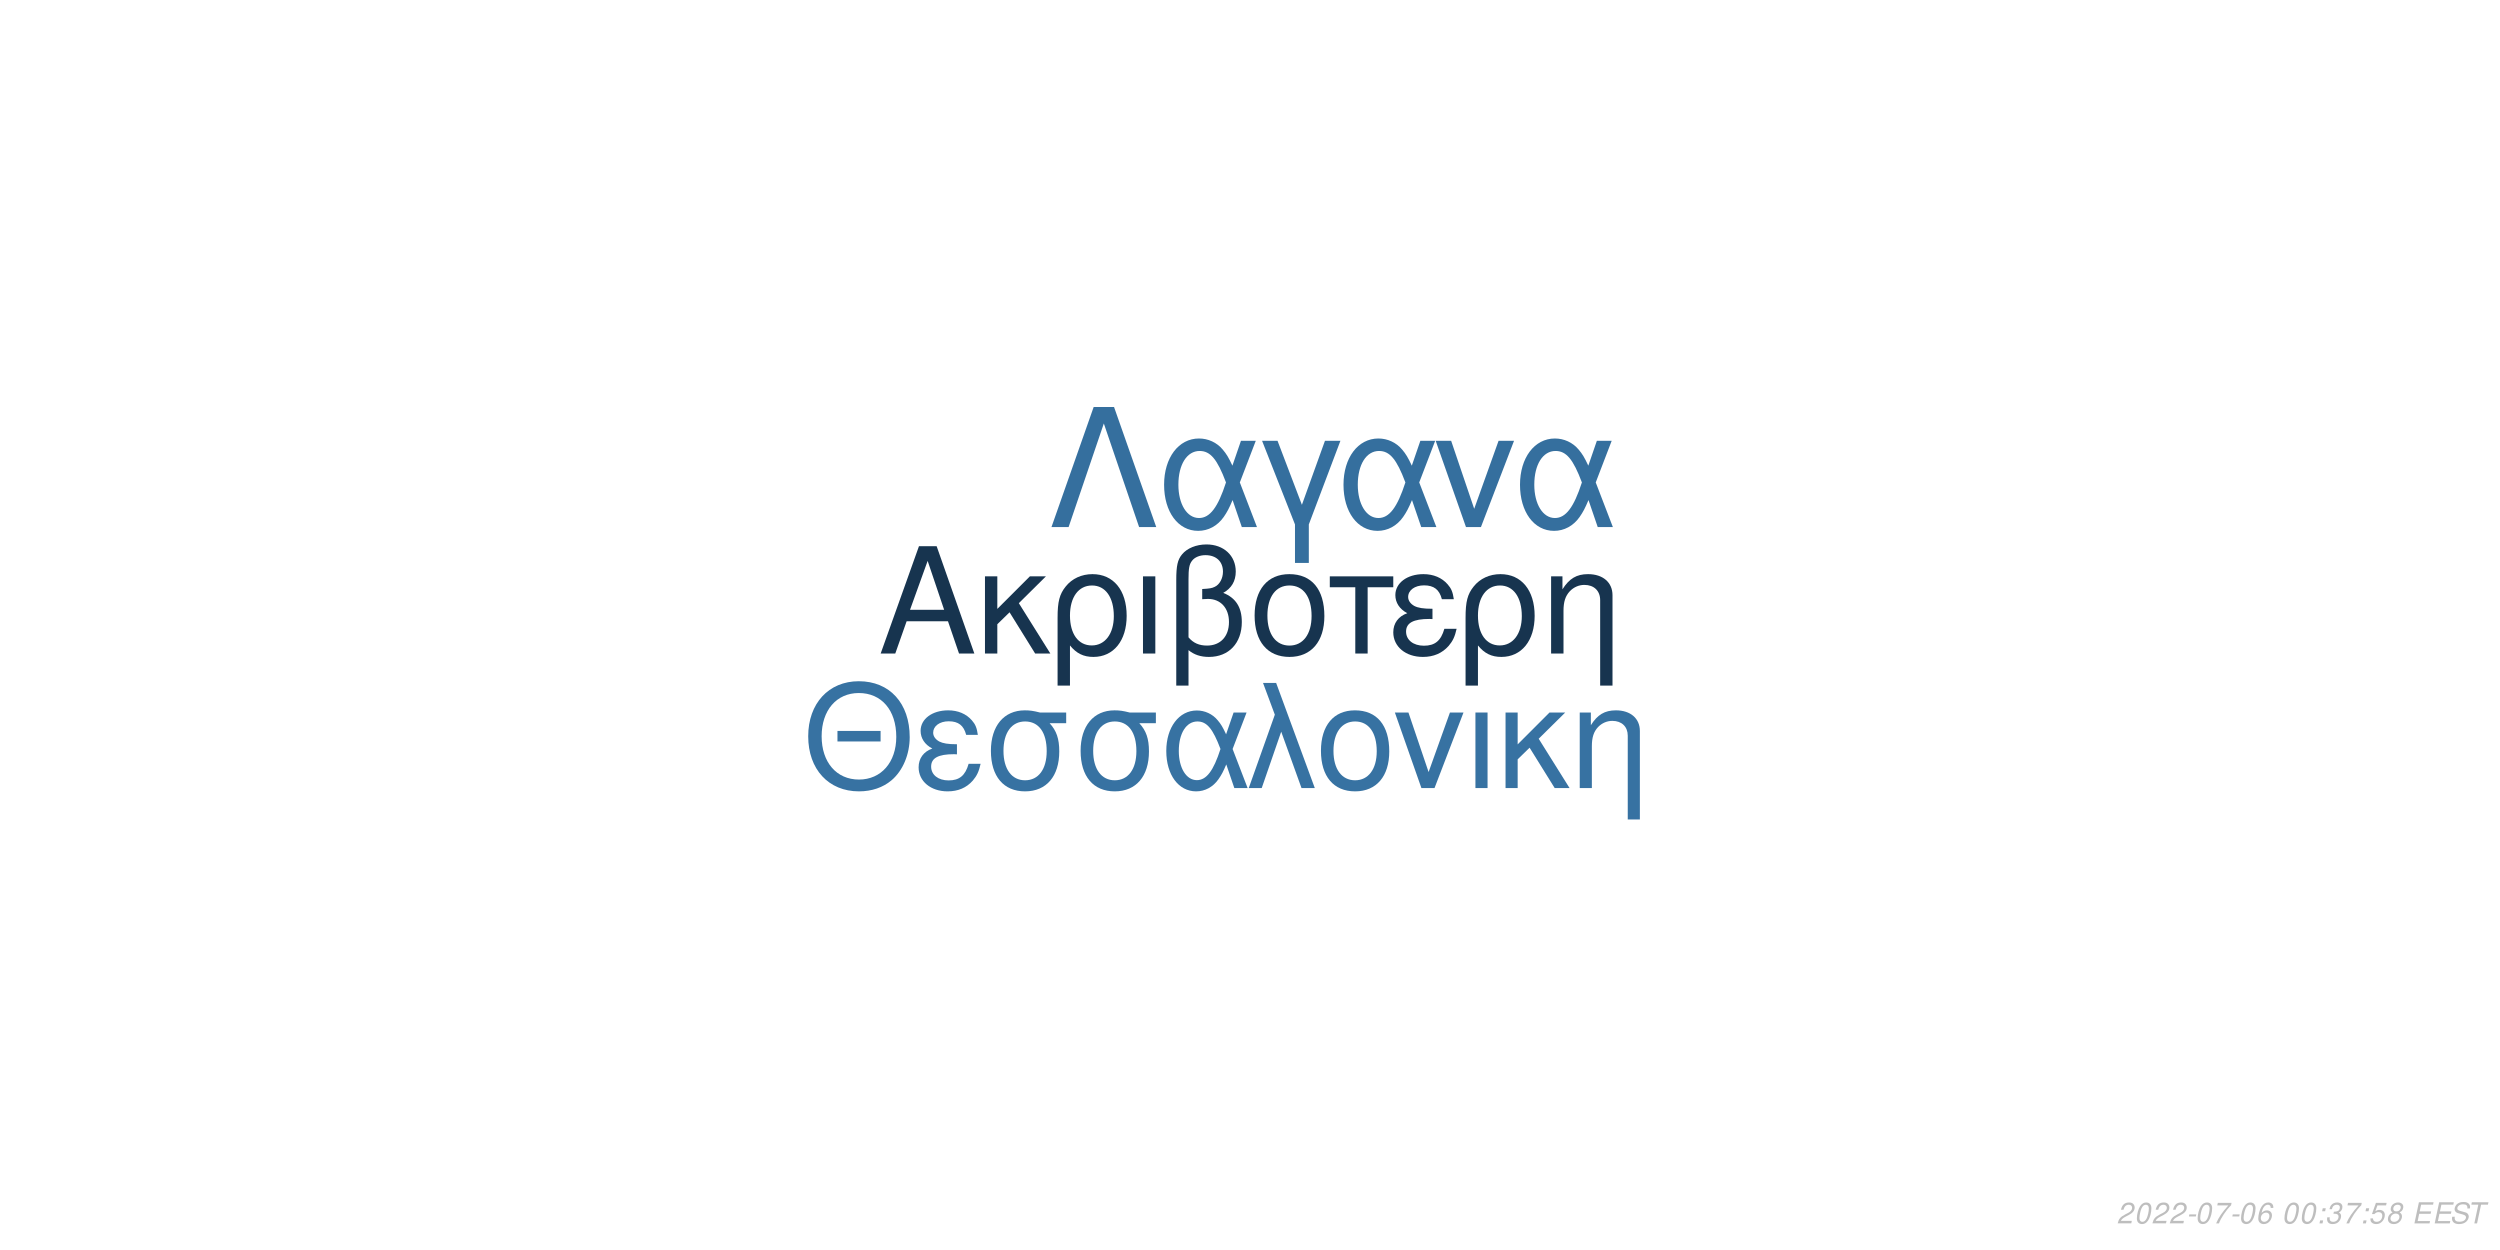
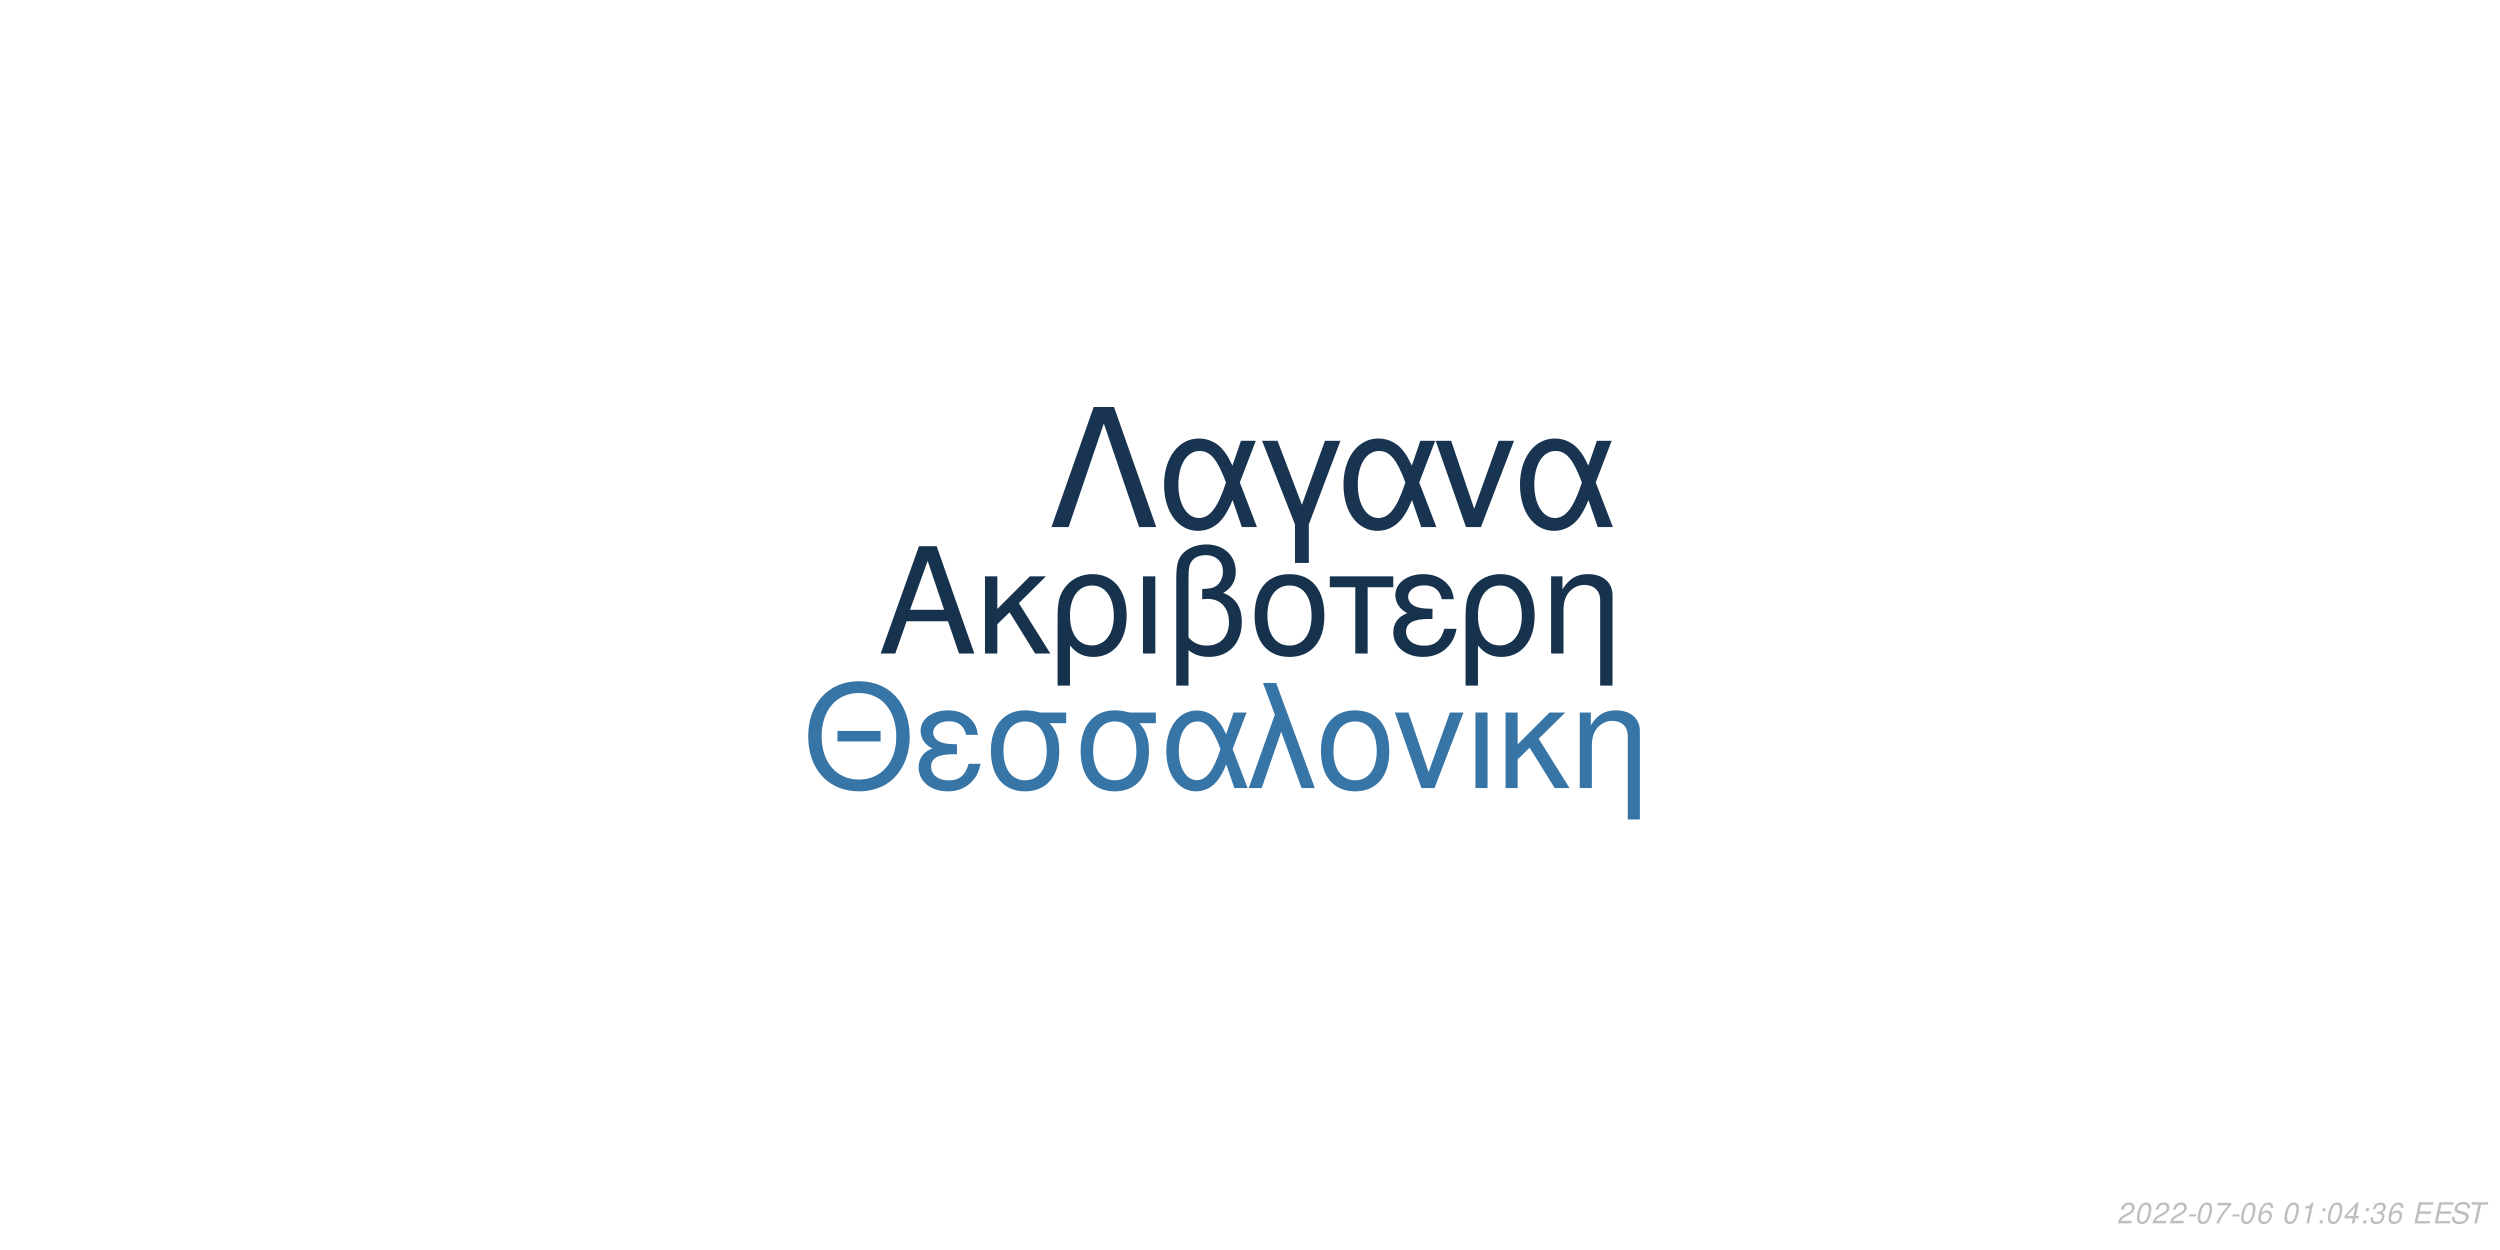
<svg xmlns="http://www.w3.org/2000/svg" xmlns:xlink="http://www.w3.org/1999/xlink" width="864pt" height="432pt" viewBox="0 0 864 432" version="1.1">
  <defs>
    <g>
      <symbol overflow="visible" id="glyph0-0">
        <path style="stroke:none;" d="" />
      </symbol>
      <symbol overflow="visible" id="glyph0-1">
        <path style="stroke:none;" d="M 24.125 -11.141 L 27.938 0 L 33.234 0 L 20.203 -37.094 L 14.094 -37.094 L 0.859 0 L 5.906 0 L 9.828 -11.141 Z M 22.797 -15.109 L 11 -15.109 L 17.094 -32.016 Z M 22.797 -15.109 " />
      </symbol>
      <symbol overflow="visible" id="glyph0-2">
        <path style="stroke:none;" d="M 7.172 -15.422 L 7.172 -26.672 L 2.906 -26.672 L 2.906 0 L 7.172 0 L 7.172 -10.125 L 11.406 -14.25 L 20.25 0 L 25.5 0 L 14.609 -17.406 L 23.969 -26.672 L 18.422 -26.672 Z M 7.172 -15.422 " />
      </symbol>
      <symbol overflow="visible" id="glyph0-3">
        <path style="stroke:none;" d="M 3 11.094 L 7.281 11.094 L 7.281 -2.797 C 9.516 -0.047 11.953 1.172 15.375 1.172 C 22.344 1.172 26.875 -4.422 26.875 -13.031 C 26.875 -21.891 22.297 -27.438 15.062 -27.438 C 11.297 -27.438 7.984 -25.906 5.797 -23.156 C 3.672 -20.516 3 -17.969 3 -12.359 Z M 14.906 -23.516 C 19.547 -23.516 22.438 -19.438 22.438 -12.922 C 22.438 -6.812 19.391 -2.797 14.812 -2.797 C 10.172 -2.797 7.281 -6.766 7.281 -13.125 C 7.281 -19.484 10.234 -23.516 14.906 -23.516 Z M 14.906 -23.516 " />
      </symbol>
      <symbol overflow="visible" id="glyph0-4">
        <path style="stroke:none;" d="M 3.516 0 L 7.781 0 L 7.781 -26.672 L 3.516 -26.672 Z M 3.516 0 " />
      </symbol>
      <symbol overflow="visible" id="glyph0-5">
        <path style="stroke:none;" d="M 4.016 11.094 L 8.25 11.094 L 8.25 -1.172 C 10.172 0.406 12.422 1.172 15.312 1.172 C 22.188 1.172 26.672 -3.609 26.672 -10.891 C 26.672 -15.984 24.578 -19.234 20.25 -20.969 C 23.109 -22.547 24.578 -25.031 24.578 -28.344 C 24.578 -33.844 20.406 -37.703 14.453 -37.703 C 10.938 -37.703 7.734 -36.391 6 -34.25 C 4.484 -32.422 4.016 -30.328 4.016 -25.391 Z M 8.25 -25.656 C 8.25 -29.359 8.5 -30.844 9.469 -32.062 C 10.375 -33.281 12.156 -34 14.094 -34 C 17.812 -34 20.156 -31.812 20.156 -28.297 C 20.156 -25.953 18.984 -23.812 17.297 -23.047 C 16.281 -22.547 15.469 -22.438 12.984 -22.297 L 12.984 -18.781 C 13.734 -18.828 14.344 -18.875 14.969 -18.875 C 19.344 -18.875 22.234 -15.719 22.234 -10.891 C 22.234 -5.906 19.281 -2.75 14.656 -2.75 C 11.953 -2.75 9.922 -3.609 8.25 -5.594 Z M 8.25 -25.656 " />
      </symbol>
      <symbol overflow="visible" id="glyph0-6">
        <path style="stroke:none;" d="M 14.094 -27.438 C 6.562 -27.438 2.094 -22.094 2.094 -13.125 C 2.094 -4.125 6.562 1.172 14.141 1.172 C 21.672 1.172 26.203 -4.172 26.203 -12.922 C 26.203 -22.188 21.828 -27.438 14.094 -27.438 Z M 14.141 -23.516 C 18.938 -23.516 21.781 -19.594 21.781 -12.984 C 21.781 -6.672 18.828 -2.75 14.141 -2.75 C 9.422 -2.75 6.516 -6.672 6.516 -13.125 C 6.516 -19.594 9.422 -23.516 14.141 -23.516 Z M 14.141 -23.516 " />
      </symbol>
      <symbol overflow="visible" id="glyph0-7">
        <path style="stroke:none;" d="M 7.891 0 L 12.156 0 L 12.156 -22.906 L 21.016 -22.906 L 21.016 -26.672 L -0.922 -26.672 L -0.922 -22.906 L 7.891 -22.906 Z M 7.891 0 " />
      </symbol>
      <symbol overflow="visible" id="glyph0-8">
        <path style="stroke:none;" d="M 14.562 -15.469 C 11.344 -15.469 9.562 -15.781 8.297 -16.438 C 6.922 -17.203 6.156 -18.328 6.156 -19.547 C 6.156 -21.891 8.453 -23.562 11.656 -23.562 C 15.062 -23.562 16.953 -22.094 17.812 -18.781 L 21.938 -18.781 C 21.578 -21.266 21.062 -22.5 19.797 -23.922 C 17.812 -26.203 14.906 -27.438 11.453 -27.438 C 5.797 -27.438 1.734 -24.375 1.734 -20.203 C 1.734 -17.609 3.156 -15.375 5.859 -13.938 C 2.797 -12.875 1.016 -10.484 1.016 -7.328 C 1.016 -2.391 5.297 1.172 11.25 1.172 C 14.969 1.172 17.906 -0.109 20.156 -2.641 C 21.578 -4.328 22.297 -5.797 22.906 -8.547 L 18.672 -8.547 C 17.5 -4.422 15.422 -2.703 11.609 -2.703 C 7.938 -2.703 5.438 -4.688 5.438 -7.578 C 5.438 -10.578 7.938 -11.953 13.484 -11.953 C 13.641 -11.953 14.094 -11.953 14.562 -11.906 Z M 14.562 -15.469 " />
      </symbol>
      <symbol overflow="visible" id="glyph0-9">
        <path style="stroke:none;" d="M 3.562 -26.672 L 3.562 0 L 7.844 0 L 7.844 -14.703 C 7.844 -17.906 8.5 -19.891 10.031 -21.531 C 11.406 -22.953 13.188 -23.719 15.062 -23.719 C 18.375 -23.719 20.516 -21.672 20.516 -18.469 L 20.516 11.094 L 24.781 11.094 L 24.781 -20.156 C 24.781 -24.578 21.469 -27.438 16.328 -27.438 C 12.359 -27.438 9.828 -25.906 7.484 -22.188 L 7.484 -26.672 Z M 3.562 -26.672 " />
      </symbol>
      <symbol overflow="visible" id="glyph1-0">
        <path style="stroke:none;" d="" />
      </symbol>
      <symbol overflow="visible" id="glyph1-1">
        <path style="stroke:none;" d="M 26.859 -19.734 L 11.953 -19.734 L 11.953 -16.094 L 26.859 -16.094 Z M 19.328 -36.922 C 8.922 -36.922 1.844 -29.25 1.844 -17.891 C 1.844 -6.484 8.875 1.141 19.391 1.141 C 23.812 1.141 27.703 -0.203 30.641 -2.688 C 34.578 -6.031 36.922 -11.656 36.922 -17.594 C 36.922 -29.297 30 -36.922 19.328 -36.922 Z M 19.328 -32.844 C 27.203 -32.844 32.281 -26.906 32.281 -17.688 C 32.281 -8.922 27.062 -2.938 19.391 -2.938 C 11.609 -2.938 6.484 -8.922 6.484 -17.891 C 6.484 -26.859 11.609 -32.844 19.328 -32.844 Z M 19.328 -32.844 " />
      </symbol>
      <symbol overflow="visible" id="glyph1-2">
        <path style="stroke:none;" d="M 14.25 -15.141 C 11.109 -15.141 9.375 -15.453 8.125 -16.094 C 6.781 -16.844 6.031 -17.938 6.031 -19.141 C 6.031 -21.422 8.266 -23.078 11.406 -23.078 C 14.75 -23.078 16.594 -21.625 17.438 -18.391 L 21.469 -18.391 C 21.125 -20.828 20.625 -22.031 19.391 -23.422 C 17.438 -25.656 14.594 -26.859 11.219 -26.859 C 5.688 -26.859 1.688 -23.875 1.688 -19.781 C 1.688 -17.234 3.094 -15.047 5.734 -13.656 C 2.734 -12.609 1 -10.266 1 -7.172 C 1 -2.344 5.188 1.141 11.016 1.141 C 14.656 1.141 17.547 -0.094 19.734 -2.594 C 21.125 -4.234 21.828 -5.688 22.422 -8.375 L 18.281 -8.375 C 17.141 -4.328 15.094 -2.641 11.359 -2.641 C 7.766 -2.641 5.328 -4.578 5.328 -7.422 C 5.328 -10.359 7.766 -11.703 13.203 -11.703 C 13.359 -11.703 13.797 -11.703 14.25 -11.656 Z M 14.25 -15.141 " />
      </symbol>
      <symbol overflow="visible" id="glyph1-3">
        <path style="stroke:none;" d="M 29 -26.109 L 19.938 -26.109 C 17.594 -26.703 16.438 -26.859 14.703 -26.859 C 7.469 -26.859 2.984 -21.469 2.984 -12.859 C 2.984 -4.031 7.375 1.141 14.797 1.141 C 22.172 1.141 26.609 -4.078 26.609 -12.656 C 26.609 -17.047 25.656 -19.828 23.266 -22.422 L 29 -22.422 Z M 14.797 -23.016 C 19.531 -23.016 22.266 -19.234 22.266 -12.75 C 22.266 -6.531 19.438 -2.688 14.797 -2.688 C 10.172 -2.688 7.328 -6.531 7.328 -12.859 C 7.328 -19.188 10.172 -23.016 14.797 -23.016 Z M 14.797 -23.016 " />
      </symbol>
      <symbol overflow="visible" id="glyph1-4">
        <path style="stroke:none;" d="M 29.344 -26.109 L 24.859 -26.109 L 22.266 -18.578 C 21.125 -21.031 20.484 -22.125 19.328 -23.469 C 17.547 -25.609 14.906 -26.812 12.156 -26.812 C 5.984 -26.812 1.594 -20.984 1.594 -12.812 C 1.594 -4.578 5.828 1.141 11.906 1.141 C 14.953 1.141 17.734 -0.344 19.625 -3.047 C 20.672 -4.531 21.281 -5.688 22.328 -8.172 L 25.109 0 L 29.703 0 L 24.516 -13.5 Z M 20.328 -13.5 C 17.891 -5.922 15.453 -2.734 12.156 -2.734 C 8.516 -2.734 5.922 -6.922 5.922 -12.812 C 5.922 -18.938 8.516 -23.016 12.359 -23.016 C 15.594 -23.016 17.688 -20.531 20.328 -13.5 Z M 20.328 -13.5 " />
      </symbol>
      <symbol overflow="visible" id="glyph1-5">
        <path style="stroke:none;" d="M 1.094 0 L 5.578 0 L 12.312 -19.484 L 19.328 0 L 23.922 0 L 10.562 -36.328 L 6.031 -36.328 L 10.109 -25.359 Z M 1.094 0 " />
      </symbol>
      <symbol overflow="visible" id="glyph1-6">
        <path style="stroke:none;" d="M 13.797 -26.859 C 6.422 -26.859 2.047 -21.625 2.047 -12.859 C 2.047 -4.031 6.422 1.141 13.859 1.141 C 21.234 1.141 25.656 -4.078 25.656 -12.656 C 25.656 -21.719 21.375 -26.859 13.797 -26.859 Z M 13.859 -23.016 C 18.531 -23.016 21.328 -19.188 21.328 -12.703 C 21.328 -6.531 18.438 -2.688 13.859 -2.688 C 9.219 -2.688 6.375 -6.531 6.375 -12.859 C 6.375 -19.188 9.219 -23.016 13.859 -23.016 Z M 13.859 -23.016 " />
      </symbol>
      <symbol overflow="visible" id="glyph1-7">
        <path style="stroke:none;" d="M 14.297 0 L 24.312 -26.109 L 19.625 -26.109 L 12.25 -5.531 L 5.281 -26.109 L 0.594 -26.109 L 9.766 0 Z M 14.297 0 " />
      </symbol>
      <symbol overflow="visible" id="glyph1-8">
        <path style="stroke:none;" d="M 3.438 0 L 7.625 0 L 7.625 -26.109 L 3.438 -26.109 Z M 3.438 0 " />
      </symbol>
      <symbol overflow="visible" id="glyph1-9">
        <path style="stroke:none;" d="M 7.031 -15.094 L 7.031 -26.109 L 2.844 -26.109 L 2.844 0 L 7.031 0 L 7.031 -9.922 L 11.156 -13.953 L 19.828 0 L 24.969 0 L 14.297 -17.047 L 23.469 -26.109 L 18.031 -26.109 Z M 7.031 -15.094 " />
      </symbol>
      <symbol overflow="visible" id="glyph1-10">
        <path style="stroke:none;" d="M 3.484 -26.109 L 3.484 0 L 7.672 0 L 7.672 -14.406 C 7.672 -17.547 8.328 -19.484 9.812 -21.078 C 11.156 -22.469 12.906 -23.219 14.75 -23.219 C 17.984 -23.219 20.078 -21.234 20.078 -18.094 L 20.078 10.859 L 24.266 10.859 L 24.266 -19.734 C 24.266 -24.062 21.031 -26.859 16 -26.859 C 12.109 -26.859 9.609 -25.359 7.328 -21.719 L 7.328 -26.109 Z M 3.484 -26.109 " />
      </symbol>
      <symbol overflow="visible" id="glyph2-0">
        <path style="stroke:none;" d="" />
      </symbol>
      <symbol overflow="visible" id="glyph2-1">
        <path style="stroke:none;" d="M 22.531 -41.484 L 15.484 -41.484 L 0.906 0 L 6.828 0 L 19 -35.797 L 31.188 0 L 37.109 0 Z M 22.531 -41.484 " />
      </symbol>
      <symbol overflow="visible" id="glyph2-2">
        <path style="stroke:none;" d="M 33.516 -29.812 L 28.391 -29.812 L 25.438 -21.219 C 24.125 -24.016 23.391 -25.266 22.078 -26.797 C 20.031 -29.25 17.016 -30.609 13.891 -30.609 C 6.828 -30.609 1.828 -23.953 1.828 -14.625 C 1.828 -5.234 6.656 1.312 13.594 1.312 C 17.078 1.312 20.266 -0.391 22.422 -3.469 C 23.609 -5.172 24.297 -6.484 25.5 -9.328 L 28.688 0 L 33.922 0 L 28 -15.422 Z M 23.219 -15.422 C 20.422 -6.766 17.641 -3.125 13.891 -3.125 C 9.734 -3.125 6.766 -7.906 6.766 -14.625 C 6.766 -21.625 9.734 -26.297 14.109 -26.297 C 17.812 -26.297 20.203 -23.453 23.219 -15.422 Z M 23.219 -15.422 " />
      </symbol>
      <symbol overflow="visible" id="glyph2-3">
        <path style="stroke:none;" d="M 12.062 12.406 L 16.844 12.406 L 16.844 -0.906 L 27.766 -29.812 L 22.422 -29.812 L 14.453 -7.688 L 6.031 -29.812 L 0.688 -29.812 L 12.062 -0.906 Z M 12.062 12.406 " />
      </symbol>
      <symbol overflow="visible" id="glyph2-4">
        <path style="stroke:none;" d="M 16.328 0 L 27.766 -29.812 L 22.422 -29.812 L 14 -6.312 L 6.031 -29.812 L 0.688 -29.812 L 11.156 0 Z M 16.328 0 " />
      </symbol>
      <symbol overflow="visible" id="glyph3-0">
        <path style="stroke:none;" d="" />
      </symbol>
      <symbol overflow="visible" id="glyph3-1">
        <path style="stroke:none;" d="M 5.234 -0.875 L 1.469 -0.875 C 1.641 -1.375 2.203 -1.891 3.109 -2.344 L 4.234 -2.938 C 5.562 -3.625 6.219 -4.469 6.219 -5.484 C 6.219 -5.938 6.062 -6.359 5.797 -6.656 C 5.469 -7.047 4.984 -7.234 4.312 -7.234 C 2.766 -7.234 1.891 -6.453 1.484 -4.734 L 2.375 -4.734 C 2.484 -5.188 2.609 -5.484 2.797 -5.75 C 3.094 -6.203 3.609 -6.453 4.188 -6.453 C 4.891 -6.453 5.344 -6.031 5.344 -5.375 C 5.344 -4.703 4.859 -4.094 4.016 -3.656 L 2.984 -3.125 C 1.234 -2.188 0.797 -1.656 0.344 -0.016 L 5.047 -0.016 Z M 5.234 -0.875 " />
      </symbol>
      <symbol overflow="visible" id="glyph3-2">
        <path style="stroke:none;" d="M 4.203 -7.234 C 3.375 -7.234 2.688 -6.812 2.125 -5.984 C 1.484 -5.047 0.984 -3.188 0.984 -1.734 C 0.984 -1.109 1.172 -0.562 1.484 -0.266 C 1.797 0.047 2.281 0.234 2.766 0.234 C 3.625 0.234 4.281 -0.156 4.859 -1.016 C 5.516 -1.953 6 -3.797 6 -5.266 C 6 -6.5 5.328 -7.234 4.203 -7.234 Z M 4.094 -6.453 C 4.734 -6.453 5.125 -5.984 5.125 -5.156 C 5.125 -4.203 4.781 -2.625 4.406 -1.812 C 3.984 -0.938 3.516 -0.547 2.875 -0.547 C 2.25 -0.547 1.875 -1.031 1.875 -1.828 C 1.875 -2.797 2.203 -4.344 2.594 -5.203 C 2.984 -6.047 3.453 -6.453 4.094 -6.453 Z M 4.094 -6.453 " />
      </symbol>
      <symbol overflow="visible" id="glyph3-3">
        <path style="stroke:none;" d="M 3.516 -3.125 L 1.125 -3.125 L 0.969 -2.406 L 3.359 -2.406 Z M 3.516 -3.125 " />
      </symbol>
      <symbol overflow="visible" id="glyph3-4">
        <path style="stroke:none;" d="M 6.703 -7.094 L 1.953 -7.094 L 1.766 -6.219 L 5.594 -6.219 C 3.344 -3.688 2.266 -2.109 1.375 0 L 2.344 0 C 3.031 -1.906 4.828 -4.594 6.547 -6.281 Z M 6.703 -7.094 " />
      </symbol>
      <symbol overflow="visible" id="glyph3-5">
        <path style="stroke:none;" d="M 6.125 -5.344 L 6.141 -5.625 C 6.141 -6.609 5.453 -7.234 4.391 -7.234 C 3.438 -7.234 2.641 -6.719 2.016 -5.703 C 1.422 -4.781 0.938 -2.953 0.938 -1.688 C 0.938 -0.516 1.688 0.234 2.859 0.234 C 3.703 0.234 4.438 -0.156 5 -0.875 C 5.406 -1.422 5.672 -2.156 5.672 -2.766 C 5.672 -3.812 4.969 -4.5 3.906 -4.5 C 3.234 -4.5 2.672 -4.234 2.094 -3.625 C 2.406 -5.375 3.234 -6.453 4.25 -6.453 C 4.703 -6.453 5.062 -6.234 5.172 -5.844 C 5.203 -5.719 5.234 -5.578 5.25 -5.344 Z M 3.656 -3.734 C 4.344 -3.734 4.797 -3.281 4.797 -2.625 C 4.797 -1.469 3.984 -0.547 2.984 -0.547 C 2.297 -0.547 1.812 -1.047 1.812 -1.766 C 1.812 -2.859 2.625 -3.734 3.656 -3.734 Z M 3.656 -3.734 " />
      </symbol>
      <symbol overflow="visible" id="glyph3-6">
        <path style="stroke:none;" d="" />
      </symbol>
      <symbol overflow="visible" id="glyph3-7">
+         <path style="stroke:none;" d="M 3.703 -5.188 L 2.594 0 L 3.469 0 L 5.016 -7.234 L 4.438 -7.234 C 3.906 -6.156 3.688 -6.016 2.234 -5.812 L 2.109 -5.188 Z M 3.703 -5.188 " />
+       </symbol>
+       <symbol overflow="visible" id="glyph3-8">
        <path style="stroke:none;" d="M 2.359 -1.031 L 1.312 -1.031 L 1.094 0 L 2.141 0 Z M 3.266 -5.234 L 2.219 -5.234 L 2 -4.203 L 3.047 -4.203 Z M 3.266 -5.234 " />
      </symbol>
-       <symbol overflow="visible" id="glyph3-8">
-         <path style="stroke:none;" d="M 2.922 -3.312 C 3.125 -3.344 3.234 -3.344 3.375 -3.344 C 4.203 -3.344 4.688 -3 4.688 -2.406 C 4.688 -1.312 3.906 -0.547 2.781 -0.547 C 2.047 -0.547 1.594 -0.938 1.594 -1.562 C 1.594 -1.719 1.609 -1.844 1.656 -2.094 L 0.766 -2.094 C 0.734 -1.797 0.719 -1.641 0.719 -1.469 C 0.719 -0.375 1.406 0.234 2.641 0.234 C 3.547 0.234 4.297 -0.078 4.812 -0.656 C 5.266 -1.156 5.562 -1.875 5.562 -2.547 C 5.562 -3.125 5.344 -3.453 4.797 -3.734 C 5.641 -4.234 6.016 -4.844 6.016 -5.734 C 6.016 -6.656 5.312 -7.234 4.203 -7.234 C 3.375 -7.234 2.672 -6.938 2.188 -6.375 C 1.891 -6.031 1.703 -5.641 1.516 -4.906 L 2.391 -4.906 C 2.5 -5.359 2.594 -5.594 2.734 -5.812 C 3.047 -6.234 3.516 -6.453 4.078 -6.453 C 4.734 -6.453 5.141 -6.125 5.141 -5.578 C 5.141 -5.188 5.016 -4.797 4.797 -4.547 C 4.516 -4.234 4 -4.062 3.266 -4.062 L 3.078 -4.062 Z M 2.922 -3.312 " />
-       </symbol>
      <symbol overflow="visible" id="glyph3-9">
-         <path style="stroke:none;" d="M 6.297 -7.094 L 2.594 -7.094 L 1.234 -3.234 L 2.047 -3.234 C 2.656 -3.766 2.938 -3.906 3.531 -3.906 C 4.328 -3.906 4.797 -3.453 4.797 -2.688 C 4.797 -1.438 3.969 -0.547 2.828 -0.547 C 2.031 -0.547 1.609 -0.938 1.578 -1.734 L 0.703 -1.734 L 0.703 -1.516 C 0.703 -0.938 0.844 -0.547 1.188 -0.266 C 1.562 0.062 2.078 0.234 2.703 0.234 C 3.656 0.234 4.391 -0.156 4.984 -0.922 C 5.422 -1.5 5.672 -2.234 5.672 -2.953 C 5.672 -4 4.938 -4.672 3.812 -4.672 C 3.328 -4.672 2.906 -4.547 2.406 -4.234 L 3.109 -6.219 L 6.109 -6.219 Z M 6.297 -7.094 " />
+         <path style="stroke:none;" d="M 3.625 -1.75 L 3.266 0 L 4.141 0 L 4.516 -1.75 L 5.562 -1.75 L 5.734 -2.531 L 4.688 -2.531 L 5.688 -7.234 L 5.016 -7.234 L 0.844 -2.672 L 0.641 -1.75 Z M 3.797 -2.531 L 1.594 -2.531 L 4.469 -5.703 Z M 3.797 -2.531 " />
      </symbol>
      <symbol overflow="visible" id="glyph3-10">
-         <path style="stroke:none;" d="M 4.766 -3.797 C 5.078 -3.969 5.234 -4.078 5.438 -4.234 C 5.812 -4.594 6.062 -5.172 6.062 -5.734 C 6.062 -6.625 5.344 -7.234 4.266 -7.234 C 2.812 -7.234 1.703 -6.219 1.703 -4.875 C 1.703 -4.406 1.875 -4.125 2.359 -3.812 C 1.297 -3.312 0.75 -2.516 0.75 -1.469 C 0.75 -0.438 1.547 0.234 2.812 0.234 C 3.656 0.234 4.359 -0.094 4.938 -0.734 C 5.359 -1.234 5.609 -1.859 5.609 -2.438 C 5.609 -3.047 5.312 -3.516 4.766 -3.797 Z M 4.109 -6.453 C 4.797 -6.453 5.188 -6.125 5.188 -5.578 C 5.188 -5.266 5.062 -4.922 4.859 -4.672 C 4.562 -4.312 4.188 -4.156 3.656 -4.156 C 2.984 -4.156 2.594 -4.453 2.594 -4.984 C 2.594 -5.859 3.203 -6.453 4.109 -6.453 Z M 3.453 -3.406 C 4.234 -3.406 4.734 -2.984 4.734 -2.312 C 4.734 -1.312 3.922 -0.547 2.875 -0.547 C 2.125 -0.547 1.625 -0.969 1.625 -1.625 C 1.625 -2.609 2.438 -3.406 3.453 -3.406 Z M 3.453 -3.406 " />
+         <path style="stroke:none;" d="M 2.922 -3.312 C 3.125 -3.344 3.234 -3.344 3.375 -3.344 C 4.203 -3.344 4.688 -3 4.688 -2.406 C 4.688 -1.312 3.906 -0.547 2.781 -0.547 C 2.047 -0.547 1.594 -0.938 1.594 -1.562 C 1.594 -1.719 1.609 -1.844 1.656 -2.094 L 0.766 -2.094 C 0.734 -1.797 0.719 -1.641 0.719 -1.469 C 0.719 -0.375 1.406 0.234 2.641 0.234 C 3.547 0.234 4.297 -0.078 4.812 -0.656 C 5.266 -1.156 5.562 -1.875 5.562 -2.547 C 5.562 -3.125 5.344 -3.453 4.797 -3.734 C 5.641 -4.234 6.016 -4.844 6.016 -5.734 C 6.016 -6.656 5.312 -7.234 4.203 -7.234 C 3.375 -7.234 2.672 -6.938 2.188 -6.375 C 1.891 -6.031 1.703 -5.641 1.516 -4.906 L 2.391 -4.906 C 2.5 -5.359 2.594 -5.594 2.734 -5.812 C 3.047 -6.234 3.516 -6.453 4.078 -6.453 C 4.734 -6.453 5.141 -6.125 5.141 -5.578 C 5.141 -5.188 5.016 -4.797 4.797 -4.547 C 4.516 -4.234 4 -4.062 3.266 -4.062 L 3.078 -4.062 Z M 2.922 -3.312 " />
      </symbol>
      <symbol overflow="visible" id="glyph3-11">
        <path style="stroke:none;" d="M 2.547 -3.312 L 6.5 -3.312 L 6.688 -4.141 L 2.719 -4.141 L 3.219 -6.469 L 7.344 -6.469 L 7.516 -7.297 L 2.453 -7.297 L 0.906 0 L 6.125 0 L 6.297 -0.812 L 2.016 -0.812 Z M 2.547 -3.312 " />
      </symbol>
      <symbol overflow="visible" id="glyph3-12">
        <path style="stroke:none;" d="M 7.062 -5.156 C 7.125 -5.438 7.141 -5.562 7.141 -5.703 C 7.141 -6.156 6.938 -6.594 6.594 -6.891 C 6.188 -7.25 5.656 -7.406 4.875 -7.406 C 3.844 -7.406 3.047 -7.125 2.5 -6.562 C 2.094 -6.141 1.781 -5.438 1.781 -4.922 C 1.781 -4.297 2.219 -3.766 2.891 -3.562 L 4.594 -3.094 C 5.406 -2.859 5.734 -2.578 5.734 -2.094 C 5.734 -1.781 5.547 -1.406 5.266 -1.141 C 4.844 -0.766 4.266 -0.578 3.453 -0.578 C 2.328 -0.578 1.812 -0.984 1.812 -1.906 C 1.812 -2.047 1.812 -2.125 1.844 -2.312 L 0.984 -2.312 C 0.906 -2.062 0.891 -1.906 0.891 -1.688 C 0.891 -0.484 1.797 0.234 3.297 0.234 C 4.359 0.234 5.234 -0.062 5.812 -0.609 C 6.344 -1.078 6.688 -1.797 6.688 -2.375 C 6.688 -2.641 6.609 -2.906 6.453 -3.156 C 6.234 -3.5 5.938 -3.703 5.469 -3.828 L 3.75 -4.312 C 2.984 -4.547 2.734 -4.734 2.734 -5.188 C 2.734 -5.547 2.875 -5.844 3.188 -6.109 C 3.547 -6.438 4.031 -6.594 4.703 -6.594 C 5.266 -6.594 5.688 -6.484 5.906 -6.297 C 6.094 -6.125 6.219 -5.797 6.219 -5.516 C 6.219 -5.422 6.203 -5.344 6.188 -5.156 Z M 7.062 -5.156 " />
      </symbol>
      <symbol overflow="visible" id="glyph3-13">
        <path style="stroke:none;" d="M 4.938 -6.469 L 7.312 -6.469 L 7.484 -7.297 L 1.75 -7.297 L 1.578 -6.469 L 3.984 -6.469 L 2.609 0 L 3.547 0 Z M 4.938 -6.469 " />
      </symbol>
    </g>
  </defs>
  <g id="surface1">
    <rect x="0" y="0" width="864" height="432" style="fill:rgb(100%,100%,100%);fill-opacity:1;stroke:none;" />
-     <g style="fill:rgb(9.02%,20.392%,30.98%);fill-opacity:1;">
+     <g style="fill:rgb(8.627%,19.608%,29.804%);fill-opacity:1;">
      <use xlink:href="#glyph0-1" x="303.5" y="225.861" />
      <use xlink:href="#glyph0-2" x="337.5" y="225.861" />
      <use xlink:href="#glyph0-3" x="362.5" y="225.861" />
      <use xlink:href="#glyph0-4" x="391.5" y="225.861" />
      <use xlink:href="#glyph0-5" x="402.5" y="225.861" />
      <use xlink:href="#glyph0-6" x="431.5" y="225.861" />
      <use xlink:href="#glyph0-7" x="460.5" y="225.861" />
      <use xlink:href="#glyph0-8" x="480.5" y="225.861" />
      <use xlink:href="#glyph0-3" x="503.5" y="225.861" />
      <use xlink:href="#glyph0-9" x="532.5" y="225.861" />
    </g>
-     <g style="fill:rgb(21.569%,44.706%,63.529%);fill-opacity:1;">
+     <g style="fill:rgb(21.961%,45.882%,65.49%);fill-opacity:1;">
      <use xlink:href="#glyph1-1" x="277.473" y="272.354" />
      <use xlink:href="#glyph1-2" x="316.473" y="272.354" />
      <use xlink:href="#glyph1-3" x="339.473" y="272.354" />
      <use xlink:href="#glyph1-3" x="370.473" y="272.354" />
      <use xlink:href="#glyph1-4" x="401.473" y="272.354" />
      <use xlink:href="#glyph1-5" x="430.473" y="272.354" />
      <use xlink:href="#glyph1-6" x="454.473" y="272.354" />
      <use xlink:href="#glyph1-7" x="481.473" y="272.354" />
      <use xlink:href="#glyph1-8" x="506.473" y="272.354" />
      <use xlink:href="#glyph1-9" x="517.473" y="272.354" />
      <use xlink:href="#glyph1-10" x="542.473" y="272.354" />
    </g>
-     <g style="fill:rgb(20.784%,43.529%,61.961%);fill-opacity:1;">
+     <g style="fill:rgb(9.412%,20.392%,31.373%);fill-opacity:1;">
      <use xlink:href="#glyph2-1" x="362.484" y="182.152" />
      <use xlink:href="#glyph2-2" x="400.484" y="182.152" />
      <use xlink:href="#glyph2-3" x="435.484" y="182.152" />
      <use xlink:href="#glyph2-2" x="462.484" y="182.152" />
      <use xlink:href="#glyph2-4" x="495.484" y="182.152" />
      <use xlink:href="#glyph2-2" x="523.484" y="182.152" />
    </g>
    <g style="fill:rgb(74.51%,74.51%,74.51%);fill-opacity:1;">
      <use xlink:href="#glyph3-1" x="731.52" y="422.81" />
      <use xlink:href="#glyph3-2" x="737.52" y="422.81" />
      <use xlink:href="#glyph3-1" x="743.52" y="422.81" />
      <use xlink:href="#glyph3-1" x="749.52" y="422.81" />
      <use xlink:href="#glyph3-3" x="755.52" y="422.81" />
      <use xlink:href="#glyph3-2" x="758.52" y="422.81" />
      <use xlink:href="#glyph3-4" x="764.52" y="422.81" />
      <use xlink:href="#glyph3-3" x="770.52" y="422.81" />
      <use xlink:href="#glyph3-2" x="773.52" y="422.81" />
      <use xlink:href="#glyph3-5" x="779.52" y="422.81" />
      <use xlink:href="#glyph3-6" x="785.52" y="422.81" />
      <use xlink:href="#glyph3-2" x="788.52" y="422.81" />
-       <use xlink:href="#glyph3-2" x="794.52" y="422.81" />
-       <use xlink:href="#glyph3-7" x="800.52" y="422.81" />
-       <use xlink:href="#glyph3-8" x="803.52" y="422.81" />
-       <use xlink:href="#glyph3-4" x="809.52" y="422.81" />
-       <use xlink:href="#glyph3-7" x="815.52" y="422.81" />
-       <use xlink:href="#glyph3-9" x="818.52" y="422.81" />
-       <use xlink:href="#glyph3-10" x="824.52" y="422.81" />
+       <use xlink:href="#glyph3-7" x="794.52" y="422.81" />
+       <use xlink:href="#glyph3-8" x="800.52" y="422.81" />
+       <use xlink:href="#glyph3-2" x="803.52" y="422.81" />
+       <use xlink:href="#glyph3-9" x="809.52" y="422.81" />
+       <use xlink:href="#glyph3-8" x="815.52" y="422.81" />
+       <use xlink:href="#glyph3-10" x="818.52" y="422.81" />
+       <use xlink:href="#glyph3-5" x="824.52" y="422.81" />
      <use xlink:href="#glyph3-6" x="830.52" y="422.81" />
      <use xlink:href="#glyph3-11" x="833.52" y="422.81" />
      <use xlink:href="#glyph3-11" x="840.52" y="422.81" />
      <use xlink:href="#glyph3-12" x="846.52" y="422.81" />
      <use xlink:href="#glyph3-13" x="852.52" y="422.81" />
    </g>
  </g>
</svg>
